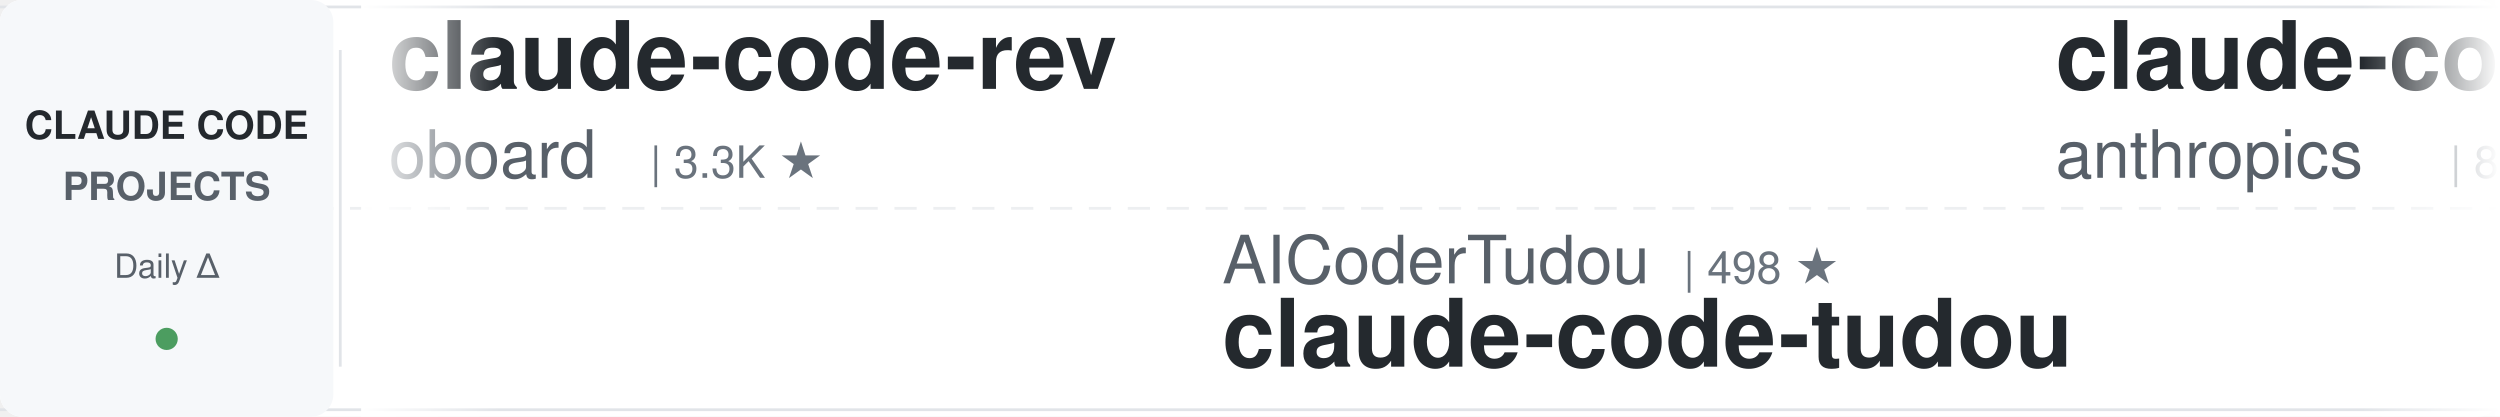
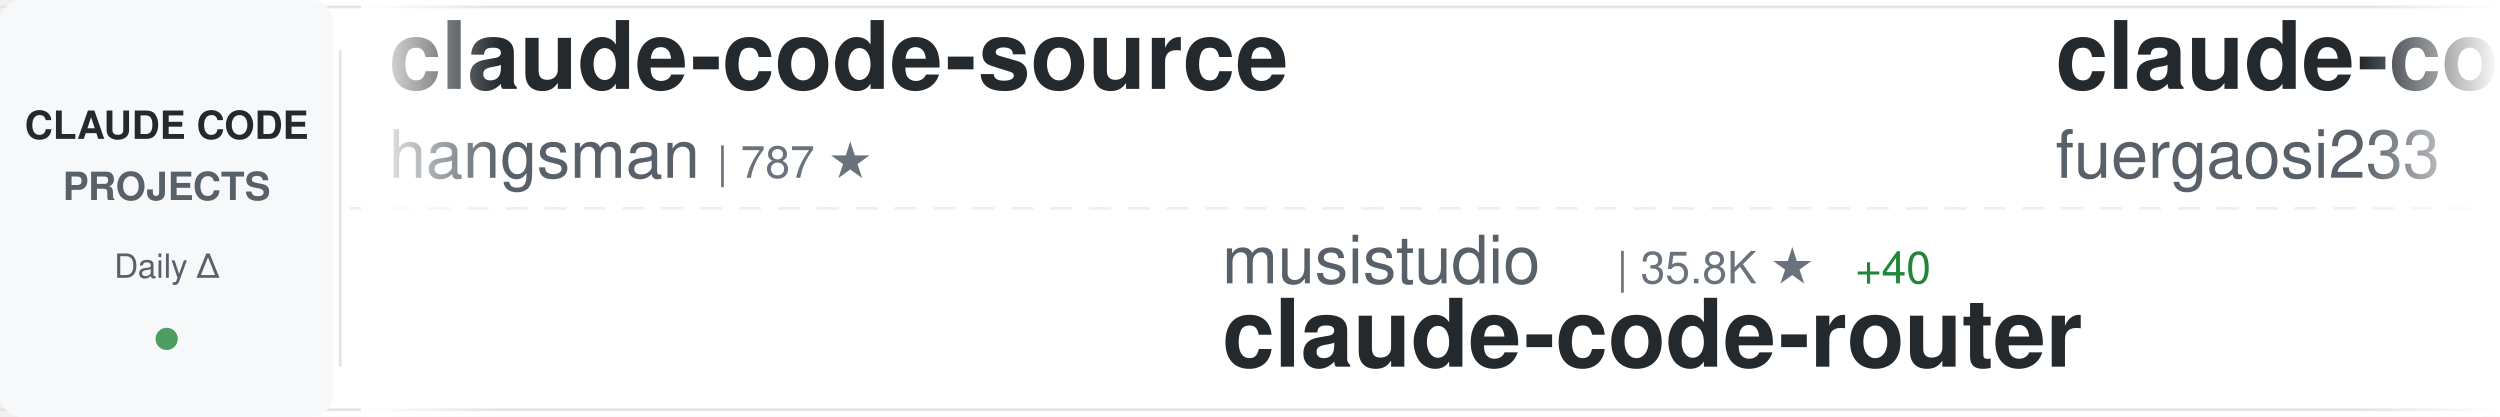
<svg xmlns="http://www.w3.org/2000/svg" width="900" height="150">
  <defs>
    <linearGradient id="awesomeLeftFade" x1="0%" y1="0%" x2="100%" y2="0%">
      <stop offset="0%" style="stop-color:#ffffff;stop-opacity:1" />
      <stop offset="100%" style="stop-color:#ffffff;stop-opacity:0" />
    </linearGradient>
    <linearGradient id="awesomeRightFade" x1="0%" y1="0%" x2="100%" y2="0%">
      <stop offset="0%" style="stop-color:#ffffff;stop-opacity:0" />
      <stop offset="100%" style="stop-color:#ffffff;stop-opacity:1" />
    </linearGradient>
  </defs>
  <rect width="900" height="150" fill="#ffffff" rx="8" />
  <rect x="0" y="2" width="900" height="1" fill="#e1e4e8" />
  <rect x="0" y="147" width="900" height="1" fill="#e1e4e8" />
  <line x1="0" y1="75" x2="900" y2="75" stroke="#e1e4e8" stroke-width="1" stroke-dasharray="8 6" opacity="0.6" />
  <rect x="0" y="0" width="120" height="150" fill="#f6f8fa" rx="8" />
  <text x="60" y="50" font-family="-apple-system, BlinkMacSystemFont, 'Segoe UI', Helvetica, Arial, sans-serif" font-size="14" font-weight="600" fill="#24292e" text-anchor="middle">CLAUDE CODE</text>
  <text x="60" y="72" font-family="-apple-system, BlinkMacSystemFont, 'Segoe UI', Helvetica, Arial, sans-serif" font-size="14" font-weight="600" fill="#586069" text-anchor="middle">PROJECTS</text>
  <text x="60" y="100" font-family="-apple-system, BlinkMacSystemFont, 'Segoe UI', Helvetica, Arial, sans-serif" font-size="12" font-weight="500" fill="#586069" text-anchor="middle">Daily Δ</text>
  <circle cx="60" cy="122" r="4" fill="#22863a" opacity="0.8" />
  <rect x="122" y="18" width="1" height="114" fill="#e1e4e8" />
  <clipPath id="awesomeTickerClip">
    <rect x="130" y="0" width="770" height="150" />
  </clipPath>
  <g clip-path="url(#awesomeTickerClip)">
    <g id="awesomeTickerItems">
      <animateTransform attributeName="transform" attributeType="XML" type="translate" from="0 0" to="-3000 0" dur="54s" repeatCount="indefinite" />
      <g transform="translate(0, 0)">
-         <text x="140" y="32" font-family="-apple-system, BlinkMacSystemFont, 'Segoe UI', Helvetica, Arial, sans-serif" font-size="34" font-weight="600" fill="#24292e">claude-code-rev</text>
-         <text x="140" y="64" font-family="-apple-system, BlinkMacSystemFont, 'Segoe UI', Helvetica, Arial, sans-serif" font-size="24" font-weight="400" fill="#586069">oboard</text>
-         <text x="234" y="64" font-family="-apple-system, BlinkMacSystemFont, 'Segoe UI', Helvetica, Arial, sans-serif" font-size="16" font-weight="500" fill="#6a737d">| 3.3K ★</text>
+         <text x="140" y="32" font-family="-apple-system, BlinkMacSystemFont, 'Segoe UI', Helvetica, Arial, sans-serif" font-size="34" font-weight="600" fill="#24292e">claude-code-source</text>
+         <text x="140" y="64" font-family="-apple-system, BlinkMacSystemFont, 'Segoe UI', Helvetica, Arial, sans-serif" font-size="24" font-weight="400" fill="#586069">hangsman</text>
+         <text x="258" y="64" font-family="-apple-system, BlinkMacSystemFont, 'Segoe UI', Helvetica, Arial, sans-serif" font-size="16" font-weight="500" fill="#6a737d">| 787 ★</text>
      </g>
      <g transform="translate(300, 0)">
-         <text x="140" y="102" font-family="-apple-system, BlinkMacSystemFont, 'Segoe UI', Helvetica, Arial, sans-serif" font-size="24" font-weight="400" fill="#586069">AICoderTudou</text>
-         <text x="306" y="102" font-family="-apple-system, BlinkMacSystemFont, 'Segoe UI', Helvetica, Arial, sans-serif" font-size="16" font-weight="500" fill="#6a737d">| 498 ★</text>
-         <text x="140" y="132" font-family="-apple-system, BlinkMacSystemFont, 'Segoe UI', Helvetica, Arial, sans-serif" font-size="34" font-weight="600" fill="#24292e">claude-code-tudou</text>
+         <text x="140" y="102" font-family="-apple-system, BlinkMacSystemFont, 'Segoe UI', Helvetica, Arial, sans-serif" font-size="24" font-weight="400" fill="#586069">musistudio</text>
+         <text x="282" y="102" font-family="-apple-system, BlinkMacSystemFont, 'Segoe UI', Helvetica, Arial, sans-serif" font-size="16" font-weight="500" fill="#6a737d">| 35.8K ★</text>
+         <text x="368" y="102" font-family="-apple-system, BlinkMacSystemFont, 'Segoe UI', Helvetica, Arial, sans-serif" font-size="16" font-weight="500" fill="#22863a"> +40</text>
+         <text x="140" y="132" font-family="-apple-system, BlinkMacSystemFont, 'Segoe UI', Helvetica, Arial, sans-serif" font-size="34" font-weight="600" fill="#24292e">claude-code-router</text>
      </g>
      <g transform="translate(600, 0)">
-         <text x="140" y="32" font-family="-apple-system, BlinkMacSystemFont, 'Segoe UI', Helvetica, Arial, sans-serif" font-size="34" font-weight="600" fill="#24292e">claude-code-action</text>
-         <text x="140" y="64" font-family="-apple-system, BlinkMacSystemFont, 'Segoe UI', Helvetica, Arial, sans-serif" font-size="24" font-weight="400" fill="#586069">anthropics</text>
-         <text x="282" y="64" font-family="-apple-system, BlinkMacSystemFont, 'Segoe UI', Helvetica, Arial, sans-serif" font-size="16" font-weight="500" fill="#6a737d">| 8.4K ★</text>
-         <text x="359" y="64" font-family="-apple-system, BlinkMacSystemFont, 'Segoe UI', Helvetica, Arial, sans-serif" font-size="16" font-weight="500" fill="#22863a"> +12</text>
+         <text x="140" y="32" font-family="-apple-system, BlinkMacSystemFont, 'Segoe UI', Helvetica, Arial, sans-serif" font-size="34" font-weight="600" fill="#24292e">claude-code-proxy</text>
+         <text x="140" y="64" font-family="-apple-system, BlinkMacSystemFont, 'Segoe UI', Helvetica, Arial, sans-serif" font-size="24" font-weight="400" fill="#586069">fuergaosi233</text>
+         <text x="306" y="64" font-family="-apple-system, BlinkMacSystemFont, 'Segoe UI', Helvetica, Arial, sans-serif" font-size="16" font-weight="500" fill="#6a737d">| 2.7K ★</text>
+         <text x="383" y="64" font-family="-apple-system, BlinkMacSystemFont, 'Segoe UI', Helvetica, Arial, sans-serif" font-size="16" font-weight="500" fill="#22863a"> +3</text>
      </g>
      <g transform="translate(900, 0)">
-         <text x="140" y="102" font-family="-apple-system, BlinkMacSystemFont, 'Segoe UI', Helvetica, Arial, sans-serif" font-size="24" font-weight="400" fill="#586069">repowise-dev</text>
-         <text x="306" y="102" font-family="-apple-system, BlinkMacSystemFont, 'Segoe UI', Helvetica, Arial, sans-serif" font-size="16" font-weight="500" fill="#6a737d">| 1.2K ★</text>
-         <text x="383" y="102" font-family="-apple-system, BlinkMacSystemFont, 'Segoe UI', Helvetica, Arial, sans-serif" font-size="16" font-weight="500" fill="#22863a"> +1</text>
-         <text x="140" y="132" font-family="-apple-system, BlinkMacSystemFont, 'Segoe UI', Helvetica, Arial, sans-serif" font-size="34" font-weight="600" fill="#24292e">claude-code-prompts</text>
+         <text x="140" y="102" font-family="-apple-system, BlinkMacSystemFont, 'Segoe UI', Helvetica, Arial, sans-serif" font-size="24" font-weight="400" fill="#586069">centminmod</text>
+         <text x="282" y="102" font-family="-apple-system, BlinkMacSystemFont, 'Segoe UI', Helvetica, Arial, sans-serif" font-size="16" font-weight="500" fill="#6a737d">| 2.5K ★</text>
+         <text x="359" y="102" font-family="-apple-system, BlinkMacSystemFont, 'Segoe UI', Helvetica, Arial, sans-serif" font-size="16" font-weight="500" fill="#22863a"> +3</text>
+         <text x="140" y="132" font-family="-apple-system, BlinkMacSystemFont, 'Segoe UI', Helvetica, Arial, sans-serif" font-size="34" font-weight="600" fill="#24292e">my-claude-code-setup</text>
      </g>
      <g transform="translate(1200, 0)">
-         <text x="140" y="32" font-family="-apple-system, BlinkMacSystemFont, 'Segoe UI', Helvetica, Arial, sans-serif" font-size="34" font-weight="600" fill="#24292e">claude-code-analysis</text>
-         <text x="140" y="64" font-family="-apple-system, BlinkMacSystemFont, 'Segoe UI', Helvetica, Arial, sans-serif" font-size="24" font-weight="400" fill="#586069">liuup</text>
-         <text x="222" y="64" font-family="-apple-system, BlinkMacSystemFont, 'Segoe UI', Helvetica, Arial, sans-serif" font-size="16" font-weight="500" fill="#6a737d">| 3.6K ★</text>
-         <text x="299" y="64" font-family="-apple-system, BlinkMacSystemFont, 'Segoe UI', Helvetica, Arial, sans-serif" font-size="16" font-weight="500" fill="#22863a"> +15</text>
+         <text x="140" y="32" font-family="-apple-system, BlinkMacSystemFont, 'Segoe UI', Helvetica, Arial, sans-serif" font-size="34" font-weight="600" fill="#24292e">arcads-claude-code</text>
+         <text x="140" y="64" font-family="-apple-system, BlinkMacSystemFont, 'Segoe UI', Helvetica, Arial, sans-serif" font-size="24" font-weight="400" fill="#586069">krusemediallc</text>
+         <text x="318" y="64" font-family="-apple-system, BlinkMacSystemFont, 'Segoe UI', Helvetica, Arial, sans-serif" font-size="16" font-weight="500" fill="#6a737d">| 1.0K ★</text>
+         <text x="395" y="64" font-family="-apple-system, BlinkMacSystemFont, 'Segoe UI', Helvetica, Arial, sans-serif" font-size="16" font-weight="500" fill="#22863a"> +4</text>
      </g>
      <g transform="translate(1500, 0)">
-         <text x="140" y="102" font-family="-apple-system, BlinkMacSystemFont, 'Segoe UI', Helvetica, Arial, sans-serif" font-size="24" font-weight="400" fill="#586069">https-deeplearning-ai</text>
-         <text x="414" y="102" font-family="-apple-system, BlinkMacSystemFont, 'Segoe UI', Helvetica, Arial, sans-serif" font-size="16" font-weight="500" fill="#6a737d">| 533 ★</text>
-         <text x="140" y="132" font-family="-apple-system, BlinkMacSystemFont, 'Segoe UI', Helvetica, Arial, sans-serif" font-size="34" font-weight="600" fill="#24292e">sc-claude-code-files</text>
+         <text x="140" y="102" font-family="-apple-system, BlinkMacSystemFont, 'Segoe UI', Helvetica, Arial, sans-serif" font-size="24" font-weight="400" fill="#586069">edmund-io</text>
+         <text x="270" y="102" font-family="-apple-system, BlinkMacSystemFont, 'Segoe UI', Helvetica, Arial, sans-serif" font-size="16" font-weight="500" fill="#6a737d">| 1.5K ★</text>
+         <text x="140" y="132" font-family="-apple-system, BlinkMacSystemFont, 'Segoe UI', Helvetica, Arial, sans-serif" font-size="34" font-weight="600" fill="#24292e">edmunds-claude-code</text>
      </g>
      <g transform="translate(1800, 0)">
+         <text x="140" y="32" font-family="-apple-system, BlinkMacSystemFont, 'Segoe UI', Helvetica, Arial, sans-serif" font-size="34" font-weight="600" fill="#24292e">claude-code-from-scratch</text>
+         <text x="140" y="64" font-family="-apple-system, BlinkMacSystemFont, 'Segoe UI', Helvetica, Arial, sans-serif" font-size="24" font-weight="400" fill="#586069">Windy3f3f3f3f</text>
+         <text x="318" y="64" font-family="-apple-system, BlinkMacSystemFont, 'Segoe UI', Helvetica, Arial, sans-serif" font-size="16" font-weight="500" fill="#6a737d">| 2.3K ★</text>
+         <text x="395" y="64" font-family="-apple-system, BlinkMacSystemFont, 'Segoe UI', Helvetica, Arial, sans-serif" font-size="16" font-weight="500" fill="#22863a"> +15</text>
+       </g>
+       <g transform="translate(2100, 0)">
+         <text x="140" y="102" font-family="-apple-system, BlinkMacSystemFont, 'Segoe UI', Helvetica, Arial, sans-serif" font-size="24" font-weight="400" fill="#586069">zstmfhy</text>
+         <text x="246" y="102" font-family="-apple-system, BlinkMacSystemFont, 'Segoe UI', Helvetica, Arial, sans-serif" font-size="16" font-weight="500" fill="#6a737d">| 190 ★</text>
+         <text x="140" y="132" font-family="-apple-system, BlinkMacSystemFont, 'Segoe UI', Helvetica, Arial, sans-serif" font-size="34" font-weight="600" fill="#24292e">Claude-code</text>
+       </g>
+       <g transform="translate(2400, 0)">
        <text x="140" y="32" font-family="-apple-system, BlinkMacSystemFont, 'Segoe UI', Helvetica, Arial, sans-serif" font-size="34" font-weight="600" fill="#24292e">Claude-Code-Source-Study</text>
        <text x="140" y="64" font-family="-apple-system, BlinkMacSystemFont, 'Segoe UI', Helvetica, Arial, sans-serif" font-size="24" font-weight="400" fill="#586069">luyao618</text>
        <text x="258" y="64" font-family="-apple-system, BlinkMacSystemFont, 'Segoe UI', Helvetica, Arial, sans-serif" font-size="16" font-weight="500" fill="#6a737d">| 1.6K ★</text>
        <text x="335" y="64" font-family="-apple-system, BlinkMacSystemFont, 'Segoe UI', Helvetica, Arial, sans-serif" font-size="16" font-weight="500" fill="#22863a"> +5</text>
      </g>
-       <g transform="translate(2100, 0)">
-         <text x="140" y="102" font-family="-apple-system, BlinkMacSystemFont, 'Segoe UI', Helvetica, Arial, sans-serif" font-size="24" font-weight="400" fill="#586069">SeemSeam</text>
-         <text x="258" y="102" font-family="-apple-system, BlinkMacSystemFont, 'Segoe UI', Helvetica, Arial, sans-serif" font-size="16" font-weight="500" fill="#6a737d">| 3.3K ★</text>
-         <text x="335" y="102" font-family="-apple-system, BlinkMacSystemFont, 'Segoe UI', Helvetica, Arial, sans-serif" font-size="16" font-weight="500" fill="#22863a"> +8</text>
-         <text x="140" y="132" font-family="-apple-system, BlinkMacSystemFont, 'Segoe UI', Helvetica, Arial, sans-serif" font-size="34" font-weight="600" fill="#24292e">claude_codex_bridge</text>
-       </g>
-       <g transform="translate(2400, 0)">
-         <text x="140" y="32" font-family="-apple-system, BlinkMacSystemFont, 'Segoe UI', Helvetica, Arial, sans-serif" font-size="34" font-weight="600" fill="#24292e">claude-code-sourcemap</text>
-         <text x="140" y="64" font-family="-apple-system, BlinkMacSystemFont, 'Segoe UI', Helvetica, Arial, sans-serif" font-size="24" font-weight="400" fill="#586069">ChinaSiro</text>
-         <text x="270" y="64" font-family="-apple-system, BlinkMacSystemFont, 'Segoe UI', Helvetica, Arial, sans-serif" font-size="16" font-weight="500" fill="#6a737d">| 9.5K ★</text>
-         <text x="347" y="64" font-family="-apple-system, BlinkMacSystemFont, 'Segoe UI', Helvetica, Arial, sans-serif" font-size="16" font-weight="500" fill="#22863a"> +7</text>
-       </g>
      <g transform="translate(2700, 0)">
-         <text x="140" y="102" font-family="-apple-system, BlinkMacSystemFont, 'Segoe UI', Helvetica, Arial, sans-serif" font-size="24" font-weight="400" fill="#586069">Windy3f3f3f3f</text>
-         <text x="318" y="102" font-family="-apple-system, BlinkMacSystemFont, 'Segoe UI', Helvetica, Arial, sans-serif" font-size="16" font-weight="500" fill="#6a737d">| 3.2K ★</text>
-         <text x="395" y="102" font-family="-apple-system, BlinkMacSystemFont, 'Segoe UI', Helvetica, Arial, sans-serif" font-size="16" font-weight="500" fill="#22863a"> +14</text>
-         <text x="140" y="132" font-family="-apple-system, BlinkMacSystemFont, 'Segoe UI', Helvetica, Arial, sans-serif" font-size="34" font-weight="600" fill="#24292e">how-claude-code-works</text>
+         <text x="140" y="102" font-family="-apple-system, BlinkMacSystemFont, 'Segoe UI', Helvetica, Arial, sans-serif" font-size="24" font-weight="400" fill="#586069">alejandrobalderas</text>
+         <text x="366" y="102" font-family="-apple-system, BlinkMacSystemFont, 'Segoe UI', Helvetica, Arial, sans-serif" font-size="16" font-weight="500" fill="#6a737d">| 2.7K ★</text>
+         <text x="443" y="102" font-family="-apple-system, BlinkMacSystemFont, 'Segoe UI', Helvetica, Arial, sans-serif" font-size="16" font-weight="500" fill="#22863a"> +5</text>
+         <text x="140" y="132" font-family="-apple-system, BlinkMacSystemFont, 'Segoe UI', Helvetica, Arial, sans-serif" font-size="34" font-weight="600" fill="#24292e">claude-code-from-source</text>
      </g>
      <g transform="translate(3000, 0)">
-         <text x="140" y="32" font-family="-apple-system, BlinkMacSystemFont, 'Segoe UI', Helvetica, Arial, sans-serif" font-size="34" font-weight="600" fill="#24292e">claude-code-rev</text>
-         <text x="140" y="64" font-family="-apple-system, BlinkMacSystemFont, 'Segoe UI', Helvetica, Arial, sans-serif" font-size="24" font-weight="400" fill="#586069">oboard</text>
-         <text x="234" y="64" font-family="-apple-system, BlinkMacSystemFont, 'Segoe UI', Helvetica, Arial, sans-serif" font-size="16" font-weight="500" fill="#6a737d">| 3.3K ★</text>
+         <text x="140" y="32" font-family="-apple-system, BlinkMacSystemFont, 'Segoe UI', Helvetica, Arial, sans-serif" font-size="34" font-weight="600" fill="#24292e">claude-code-source</text>
+         <text x="140" y="64" font-family="-apple-system, BlinkMacSystemFont, 'Segoe UI', Helvetica, Arial, sans-serif" font-size="24" font-weight="400" fill="#586069">hangsman</text>
+         <text x="258" y="64" font-family="-apple-system, BlinkMacSystemFont, 'Segoe UI', Helvetica, Arial, sans-serif" font-size="16" font-weight="500" fill="#6a737d">| 787 ★</text>
      </g>
      <g transform="translate(3300, 0)">
-         <text x="140" y="102" font-family="-apple-system, BlinkMacSystemFont, 'Segoe UI', Helvetica, Arial, sans-serif" font-size="24" font-weight="400" fill="#586069">AICoderTudou</text>
-         <text x="306" y="102" font-family="-apple-system, BlinkMacSystemFont, 'Segoe UI', Helvetica, Arial, sans-serif" font-size="16" font-weight="500" fill="#6a737d">| 498 ★</text>
-         <text x="140" y="132" font-family="-apple-system, BlinkMacSystemFont, 'Segoe UI', Helvetica, Arial, sans-serif" font-size="34" font-weight="600" fill="#24292e">claude-code-tudou</text>
+         <text x="140" y="102" font-family="-apple-system, BlinkMacSystemFont, 'Segoe UI', Helvetica, Arial, sans-serif" font-size="24" font-weight="400" fill="#586069">musistudio</text>
+         <text x="282" y="102" font-family="-apple-system, BlinkMacSystemFont, 'Segoe UI', Helvetica, Arial, sans-serif" font-size="16" font-weight="500" fill="#6a737d">| 35.8K ★</text>
+         <text x="368" y="102" font-family="-apple-system, BlinkMacSystemFont, 'Segoe UI', Helvetica, Arial, sans-serif" font-size="16" font-weight="500" fill="#22863a"> +40</text>
+         <text x="140" y="132" font-family="-apple-system, BlinkMacSystemFont, 'Segoe UI', Helvetica, Arial, sans-serif" font-size="34" font-weight="600" fill="#24292e">claude-code-router</text>
      </g>
      <g transform="translate(3600, 0)">
-         <text x="140" y="32" font-family="-apple-system, BlinkMacSystemFont, 'Segoe UI', Helvetica, Arial, sans-serif" font-size="34" font-weight="600" fill="#24292e">claude-code-action</text>
-         <text x="140" y="64" font-family="-apple-system, BlinkMacSystemFont, 'Segoe UI', Helvetica, Arial, sans-serif" font-size="24" font-weight="400" fill="#586069">anthropics</text>
-         <text x="282" y="64" font-family="-apple-system, BlinkMacSystemFont, 'Segoe UI', Helvetica, Arial, sans-serif" font-size="16" font-weight="500" fill="#6a737d">| 8.4K ★</text>
-         <text x="359" y="64" font-family="-apple-system, BlinkMacSystemFont, 'Segoe UI', Helvetica, Arial, sans-serif" font-size="16" font-weight="500" fill="#22863a"> +12</text>
+         <text x="140" y="32" font-family="-apple-system, BlinkMacSystemFont, 'Segoe UI', Helvetica, Arial, sans-serif" font-size="34" font-weight="600" fill="#24292e">claude-code-proxy</text>
+         <text x="140" y="64" font-family="-apple-system, BlinkMacSystemFont, 'Segoe UI', Helvetica, Arial, sans-serif" font-size="24" font-weight="400" fill="#586069">fuergaosi233</text>
+         <text x="306" y="64" font-family="-apple-system, BlinkMacSystemFont, 'Segoe UI', Helvetica, Arial, sans-serif" font-size="16" font-weight="500" fill="#6a737d">| 2.7K ★</text>
+         <text x="383" y="64" font-family="-apple-system, BlinkMacSystemFont, 'Segoe UI', Helvetica, Arial, sans-serif" font-size="16" font-weight="500" fill="#22863a"> +3</text>
      </g>
      <g transform="translate(3900, 0)">
-         <text x="140" y="102" font-family="-apple-system, BlinkMacSystemFont, 'Segoe UI', Helvetica, Arial, sans-serif" font-size="24" font-weight="400" fill="#586069">repowise-dev</text>
-         <text x="306" y="102" font-family="-apple-system, BlinkMacSystemFont, 'Segoe UI', Helvetica, Arial, sans-serif" font-size="16" font-weight="500" fill="#6a737d">| 1.2K ★</text>
-         <text x="383" y="102" font-family="-apple-system, BlinkMacSystemFont, 'Segoe UI', Helvetica, Arial, sans-serif" font-size="16" font-weight="500" fill="#22863a"> +1</text>
-         <text x="140" y="132" font-family="-apple-system, BlinkMacSystemFont, 'Segoe UI', Helvetica, Arial, sans-serif" font-size="34" font-weight="600" fill="#24292e">claude-code-prompts</text>
+         <text x="140" y="102" font-family="-apple-system, BlinkMacSystemFont, 'Segoe UI', Helvetica, Arial, sans-serif" font-size="24" font-weight="400" fill="#586069">centminmod</text>
+         <text x="282" y="102" font-family="-apple-system, BlinkMacSystemFont, 'Segoe UI', Helvetica, Arial, sans-serif" font-size="16" font-weight="500" fill="#6a737d">| 2.5K ★</text>
+         <text x="359" y="102" font-family="-apple-system, BlinkMacSystemFont, 'Segoe UI', Helvetica, Arial, sans-serif" font-size="16" font-weight="500" fill="#22863a"> +3</text>
+         <text x="140" y="132" font-family="-apple-system, BlinkMacSystemFont, 'Segoe UI', Helvetica, Arial, sans-serif" font-size="34" font-weight="600" fill="#24292e">my-claude-code-setup</text>
      </g>
    </g>
  </g>
  <rect x="130" y="0" width="50" height="150" fill="url(#awesomeLeftFade)" />
  <rect x="850" y="0" width="50" height="150" fill="url(#awesomeRightFade)" />
</svg>
